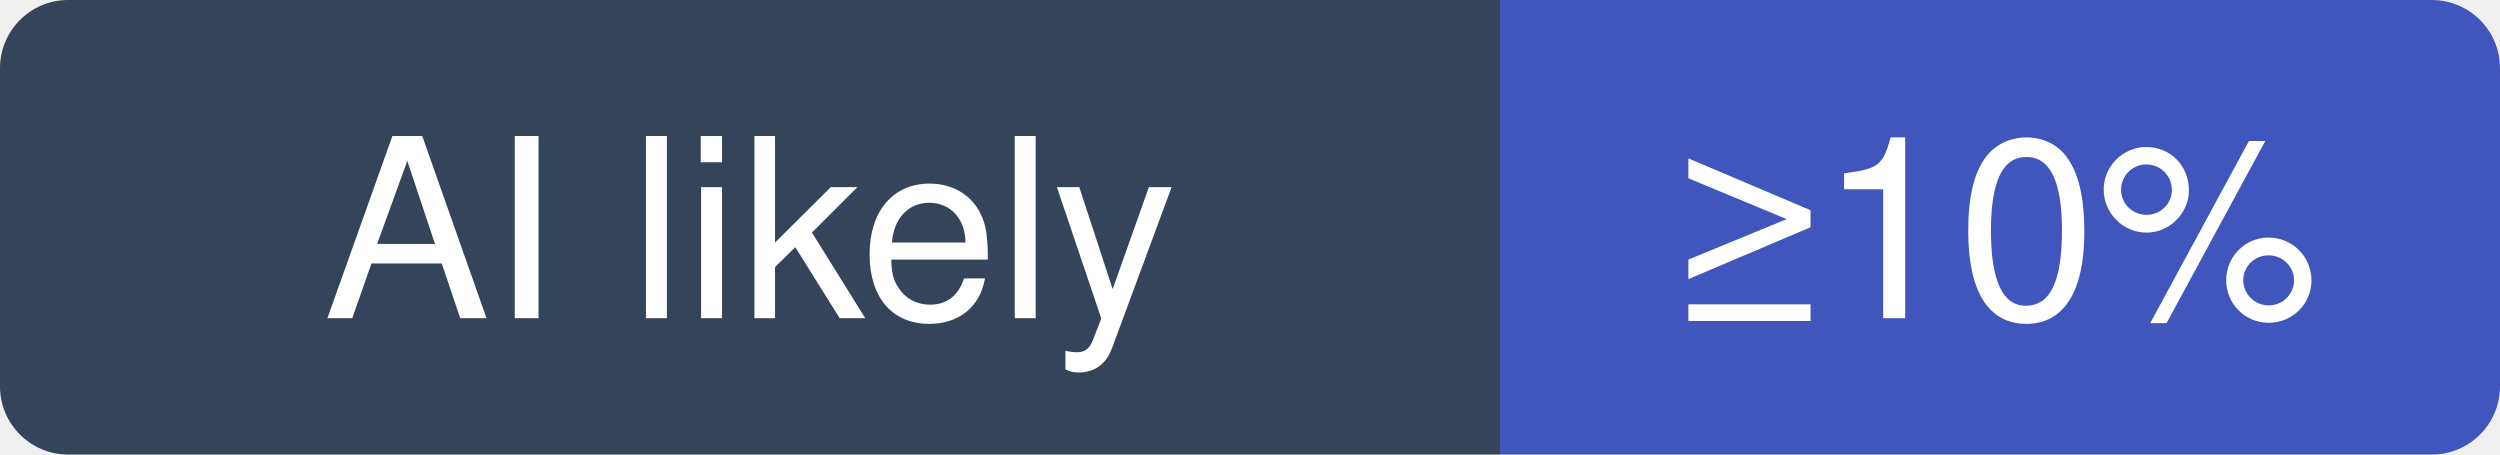
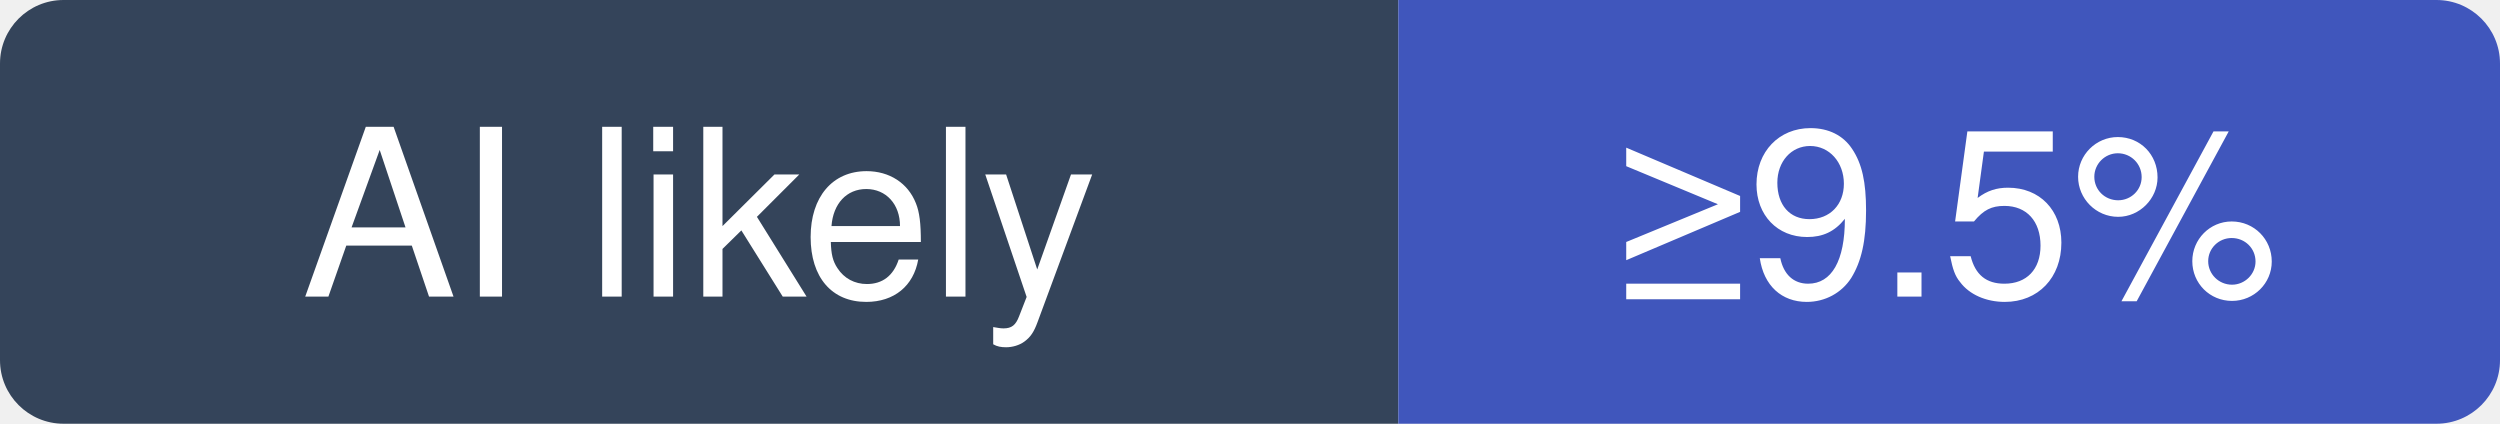
- <svg xmlns="http://www.w3.org/2000/svg" width="110" height="20" viewBox="0 0 110 20" role="img" aria-label="microsoft/ai-agents-for-beginners: at least 10% of recent commits disclose an AI agent; no estimate beyond that">
+ <svg xmlns="http://www.w3.org/2000/svg" width="118" height="20" viewBox="0 0 118 20" role="img" aria-label="microsoft/ai-agents-for-beginners: at least 9.5% of recent commits disclose an AI agent; no estimate beyond that">
  <clipPath id="hm-l">
-     <rect width="110" height="20" rx="3" />
+     <rect width="118" height="20" rx="3" />
  </clipPath>
  <g clip-path="url(#hm-l)">
    <rect width="66" height="20" fill="#34445A" />
-     <rect x="66" width="44" height="20" fill="#4056BC" />
+     <rect x="66" width="52" height="20" fill="#4056BC" />
  </g>
  <g fill="#fff" text-anchor="middle" font-family="Verdana, -apple-system, BlinkMacSystemFont, Segoe UI, Helvetica, Arial, Fira Sans, sans-serif" font-size="11">
    <text x="33" y="14">AI likely</text>
-     <text x="88" y="14">≥10%</text>
+     <text x="92" y="14">≥9.5%</text>
  </g>
</svg>
